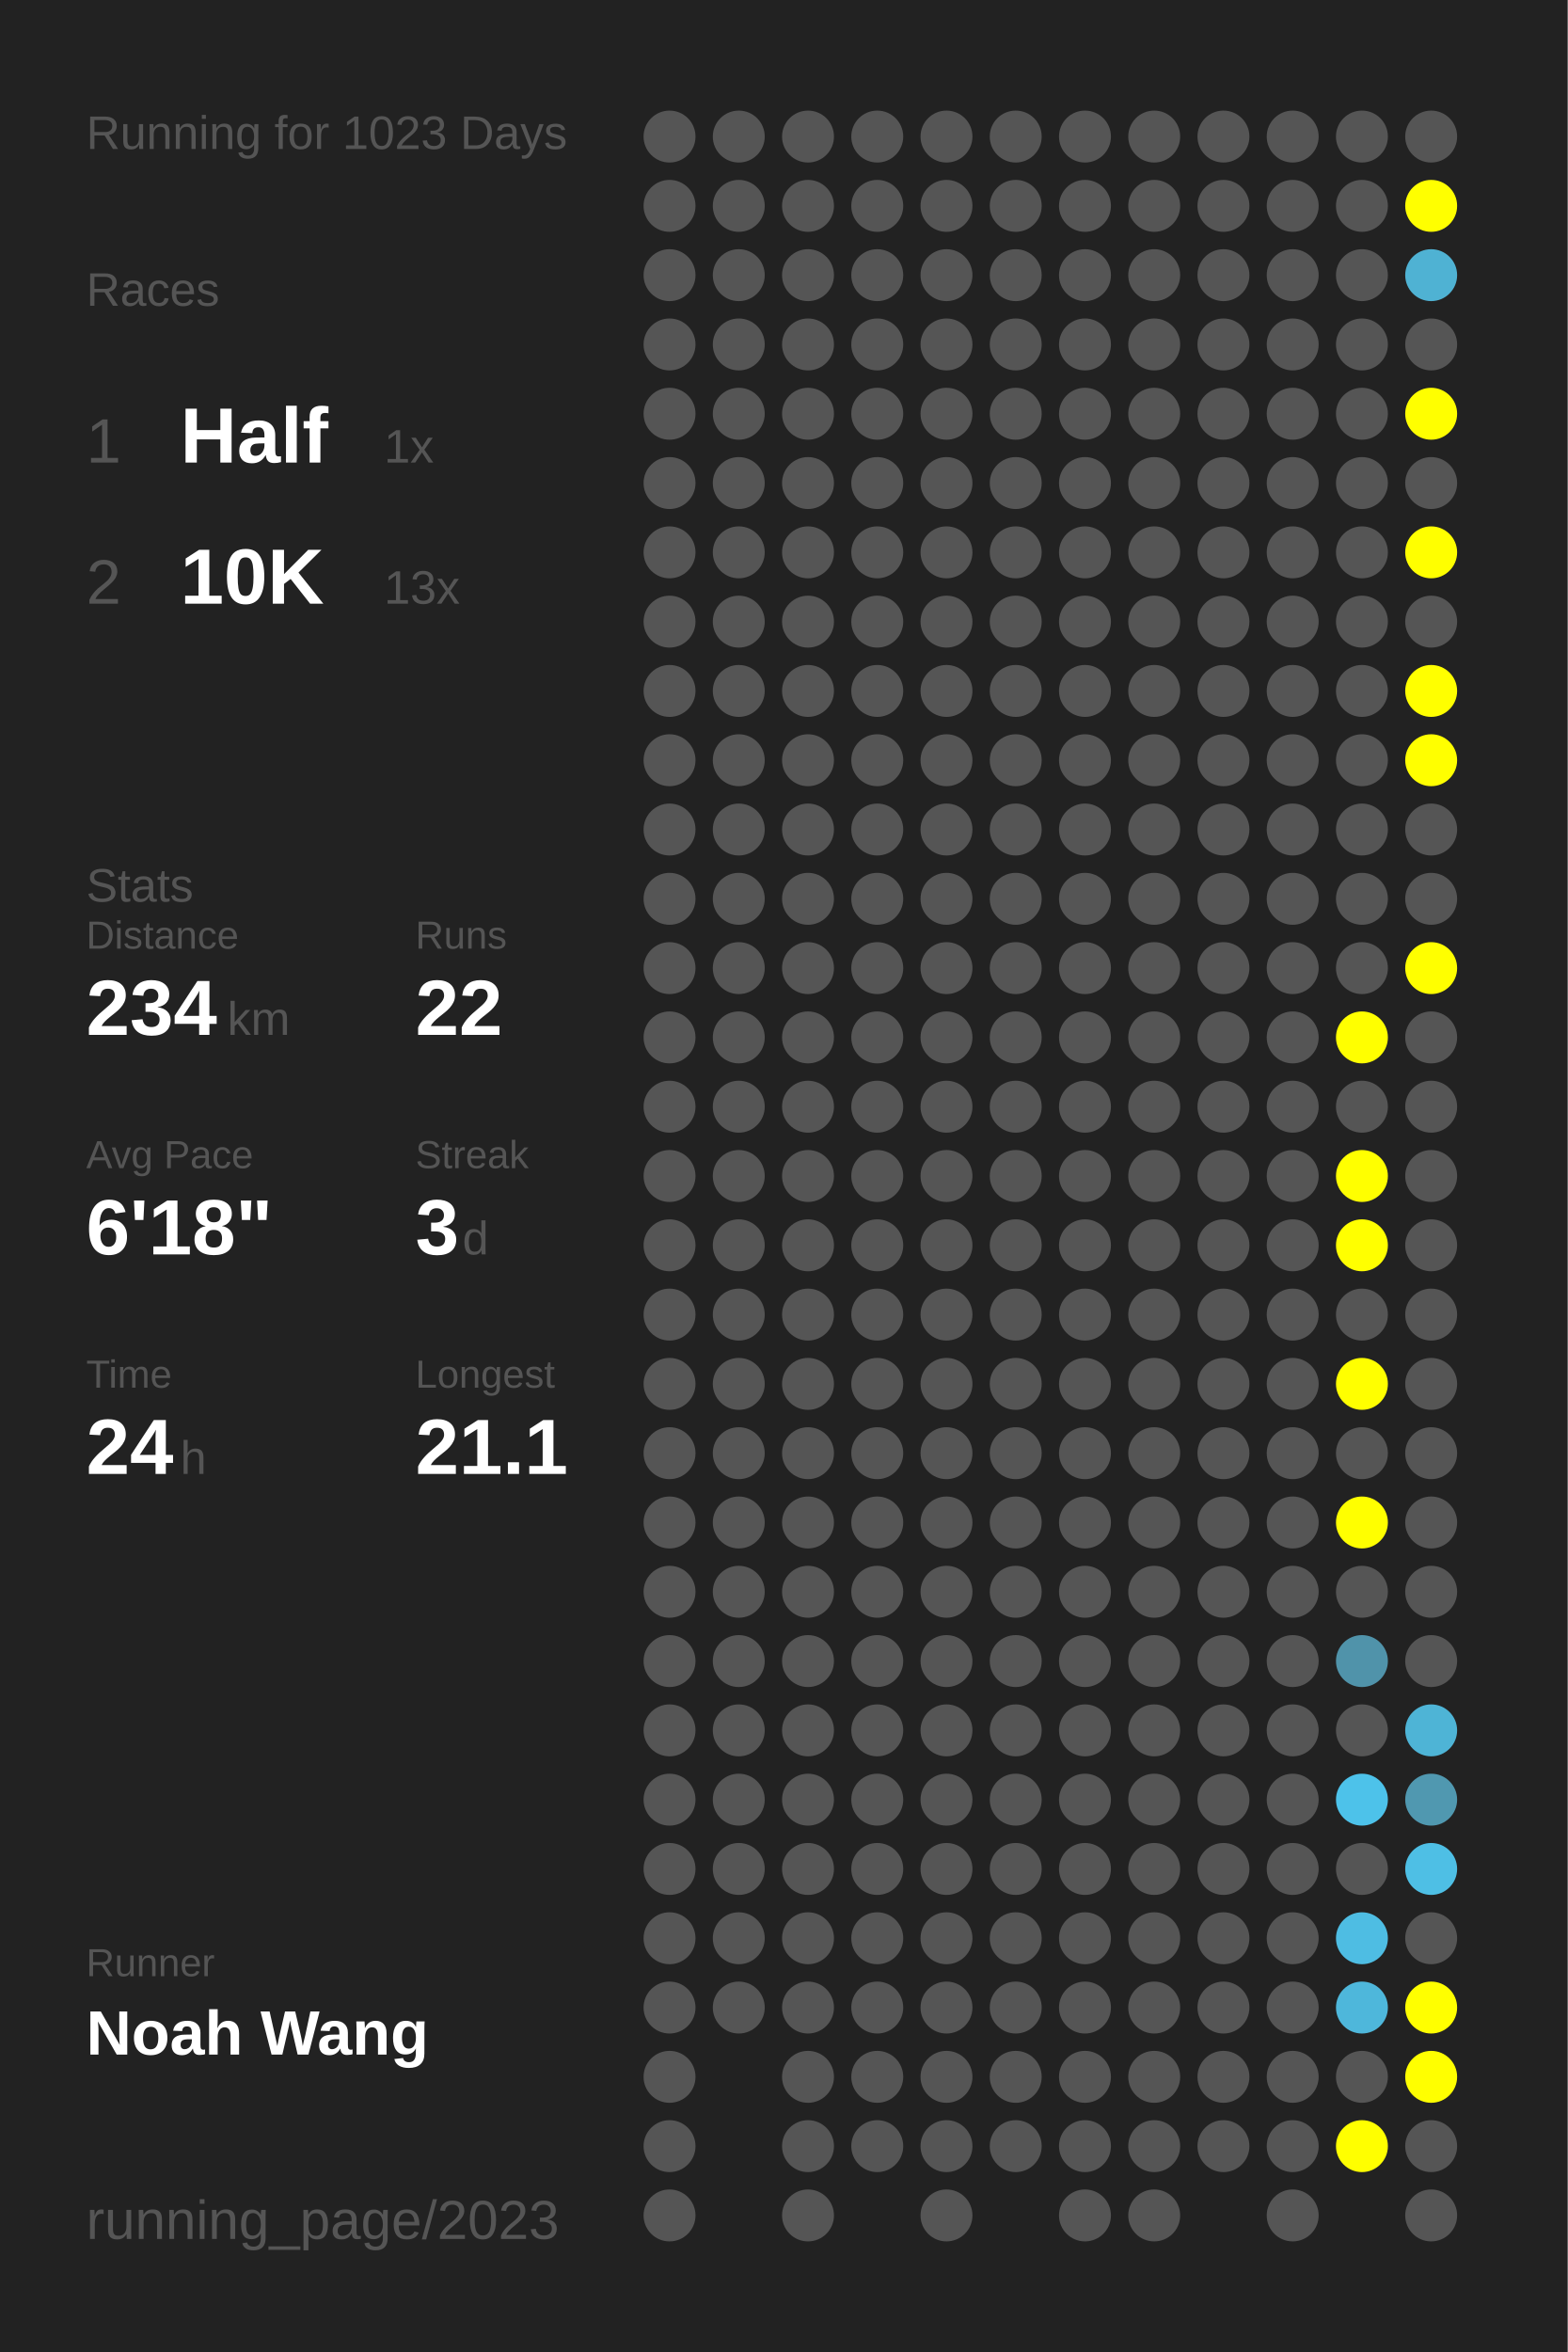
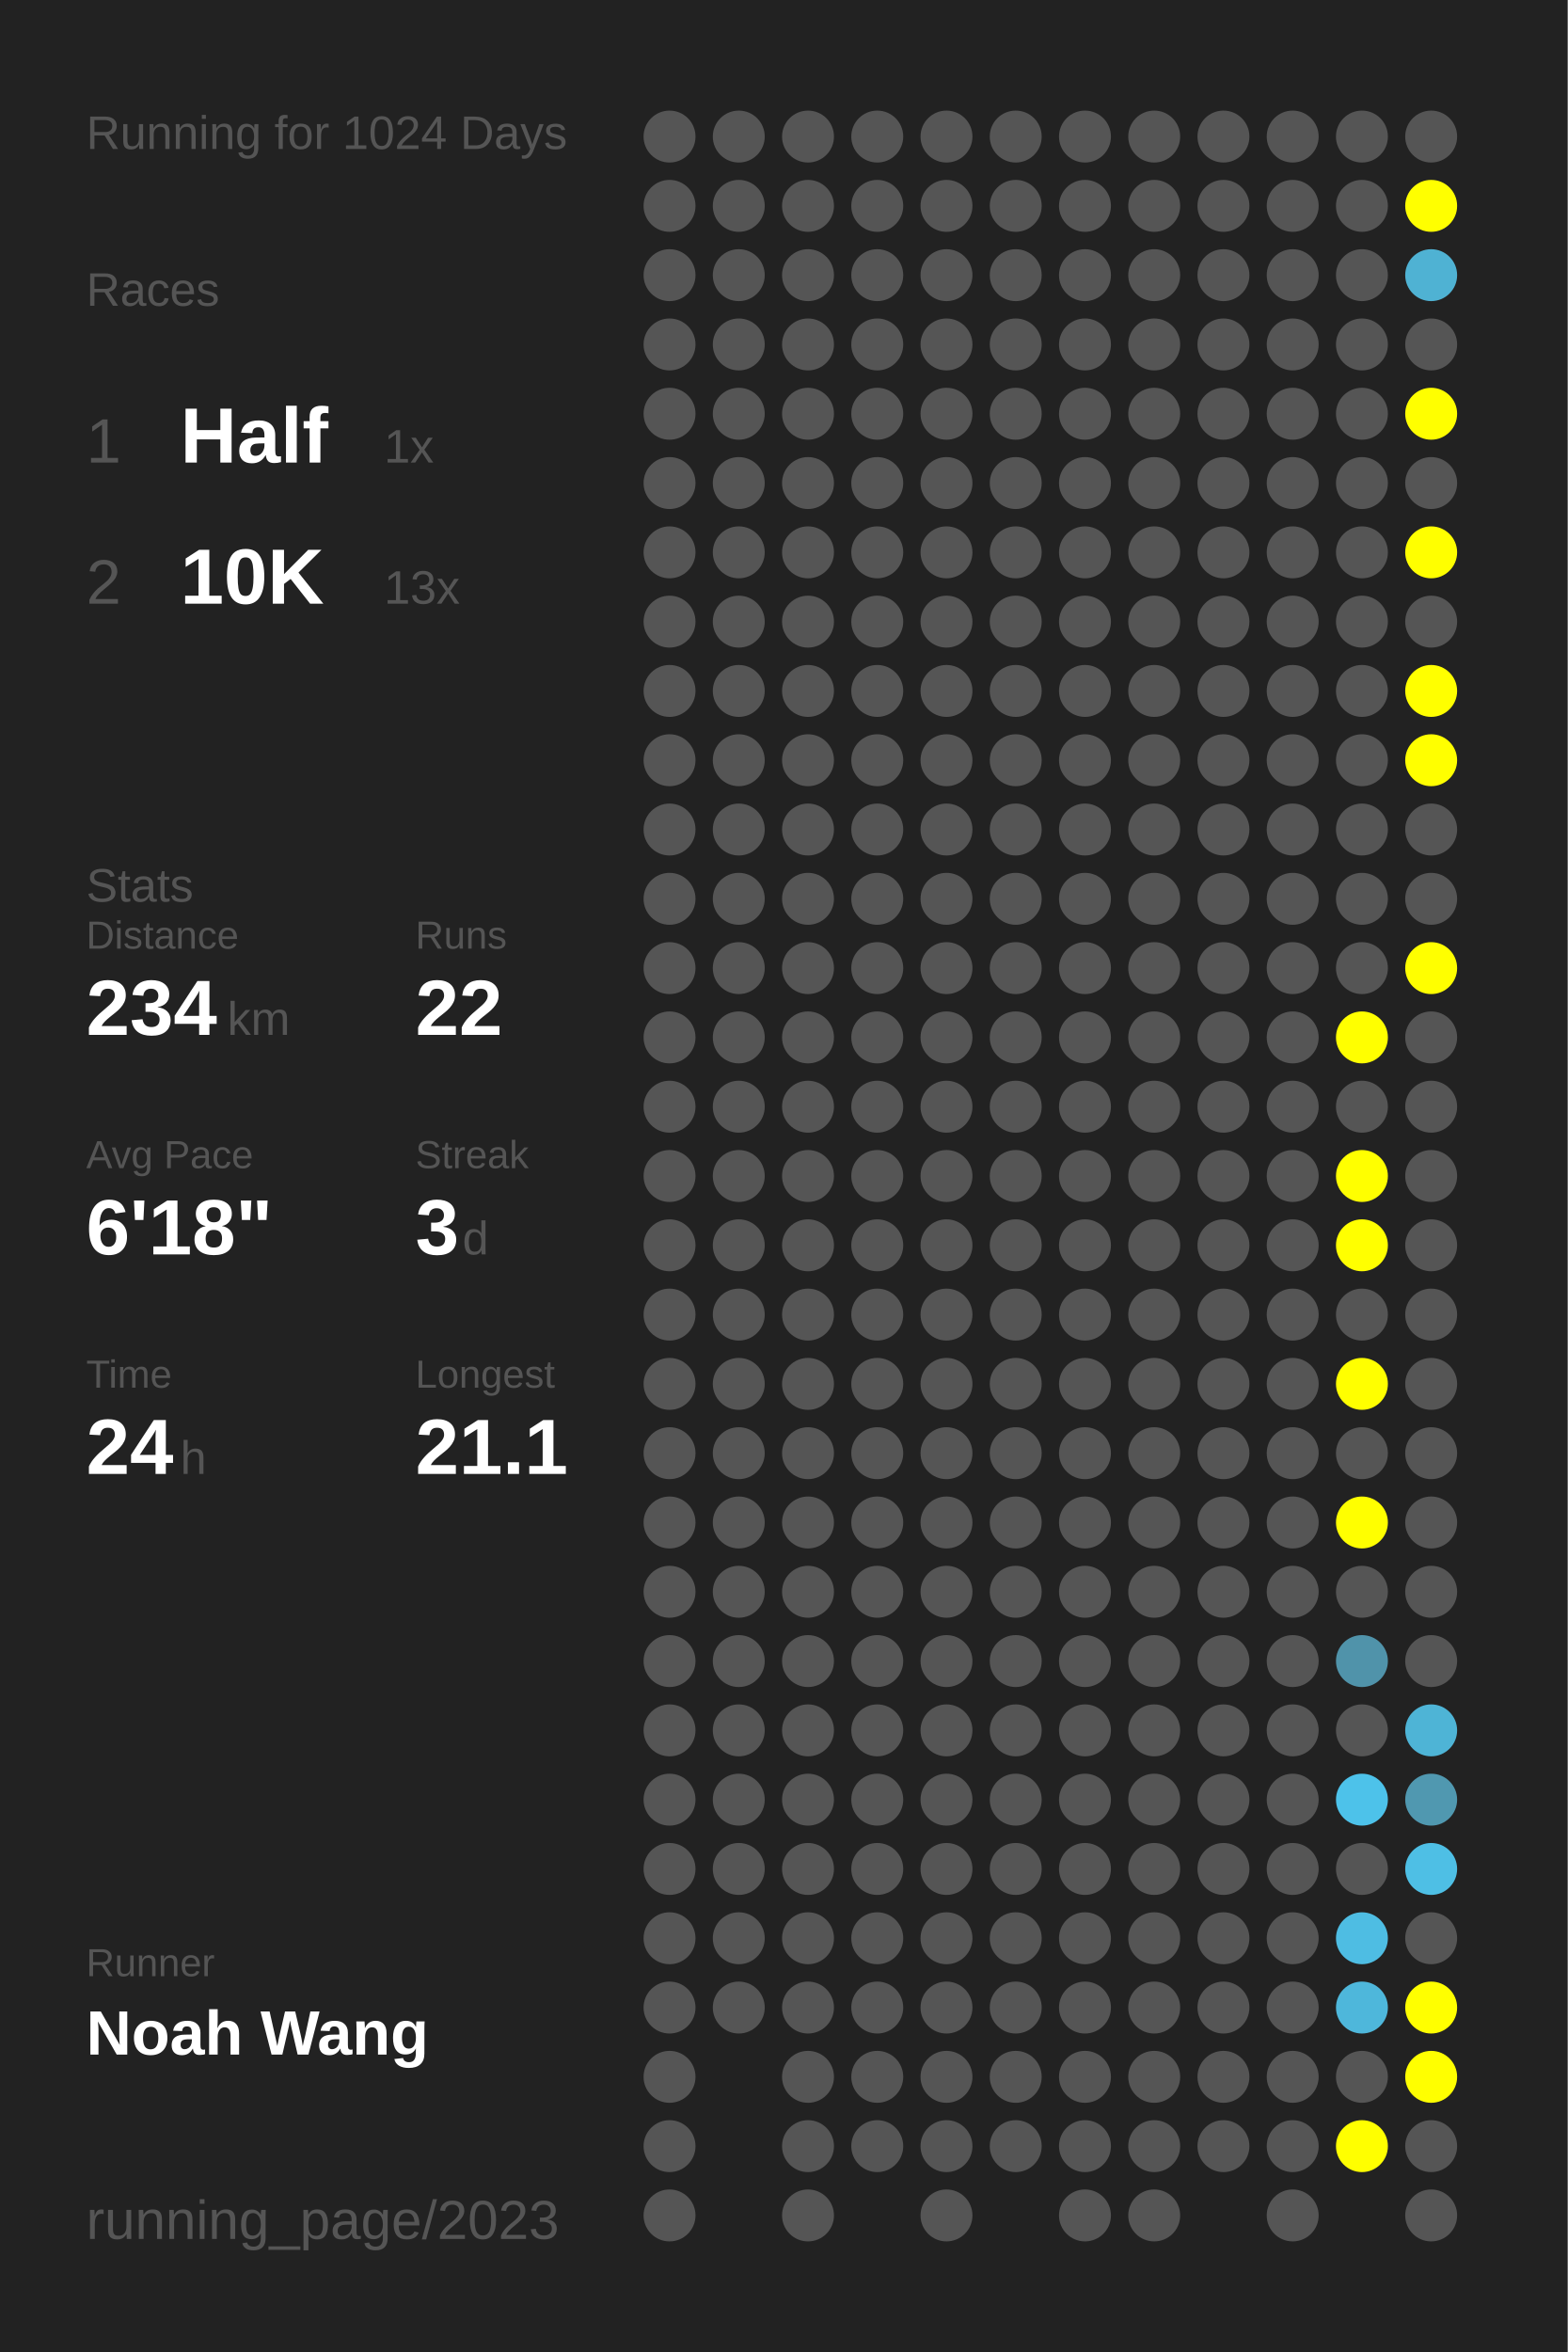
<svg xmlns="http://www.w3.org/2000/svg" baseProfile="full" height="300mm" version="1.1" viewBox="0,0,200,300" width="200mm">
  <defs />
  <rect fill="#222222" height="300" width="200" x="0" y="0" />
-   <text fill="#555555" style="font-size:6px; font-family:Arial;" x="11" y="19">Running for 1023 Days</text>
+   <text fill="#555555" style="font-size:6px; font-family:Arial;" x="11" y="19">Running for 1024 Days</text>
  <text fill="#555555" style="font-size:6px; font-family:Arial;" x="11" y="39">Races</text>
  <text fill="#555555" style="font-size:8px; font-family:Arial;" x="11" y="59">1</text>
  <text fill="#FFFFFF" style="font-size:10px; font-family:Arial; font-weight:bold;" x="23" y="59">Half</text>
  <text fill="#555555" style="font-size:6px; font-family:Arial;" x="49" y="59">1x</text>
  <text fill="#555555" style="font-size:8px; font-family:Arial;" x="11" y="77">2</text>
  <text fill="#FFFFFF" style="font-size:10px; font-family:Arial; font-weight:bold;" x="23" y="77">10K</text>
  <text fill="#555555" style="font-size:6px; font-family:Arial;" x="49" y="77">13x</text>
  <text fill="#555555" style="font-size:6px; font-family:Arial;" x="11" y="115">Stats</text>
  <text fill="#555555" style="font-size:5px; font-family:Arial;" x="11" y="121">Distance</text>
  <text fill="#FFFFFF" style="font-size:10px; font-family:Arial; font-weight:bold;" x="11" y="132">234</text>
  <text fill="#555555" style="font-size:6px; font-family:Arial;" x="29" y="132">km</text>
  <text fill="#555555" style="font-size:5px; font-family:Arial;" x="53" y="121">Runs</text>
  <text fill="#FFFFFF" style="font-size:10px; font-family:Arial; font-weight:bold;" x="53" y="132">22</text>
  <text fill="#555555" style="font-size:5px; font-family:Arial;" x="11" y="149">Avg Pace</text>
  <text fill="#FFFFFF" style="font-size:10px; font-family:Arial; font-weight:bold;" x="11" y="160">6'18"</text>
  <text fill="#555555" style="font-size:5px; font-family:Arial;" x="53" y="149">Streak</text>
  <text fill="#FFFFFF" style="font-size:10px; font-family:Arial; font-weight:bold;" x="53" y="160">3</text>
  <text fill="#555555" style="font-size:6px; font-family:Arial;" x="59" y="160">d</text>
  <text fill="#555555" style="font-size:5px; font-family:Arial;" x="11" y="177">Time</text>
  <text fill="#FFFFFF" style="font-size:10px; font-family:Arial; font-weight:bold;" x="11" y="188">24</text>
  <text fill="#555555" style="font-size:6px; font-family:Arial;" x="23" y="188">h</text>
  <text fill="#555555" style="font-size:5px; font-family:Arial;" x="53" y="177">Longest</text>
  <text fill="#FFFFFF" style="font-size:10px; font-family:Arial; font-weight:bold;" x="53" y="188">21.1</text>
  <text fill="#555555" style="font-size:5px; font-family:Arial;" x="11" y="252.065">Runner</text>
  <text fill="#FFFFFF" style="font-size:8px; font-family:Arial; font-weight:bold;" x="11" y="262.065">Noah Wang</text>
  <text fill="#555555" style="font-size:7px; font-family:Arial;" x="11" y="285.581">running_page/2023</text>
  <circle cx="85.417" cy="17.419" fill="#555555" r="3.312" />
  <circle cx="85.417" cy="26.258" fill="#555555" r="3.312" />
  <circle cx="85.417" cy="35.097" fill="#555555" r="3.312" />
  <circle cx="85.417" cy="43.935" fill="#555555" r="3.312" />
  <circle cx="85.417" cy="52.774" fill="#555555" r="3.312" />
  <circle cx="85.417" cy="61.613" fill="#555555" r="3.312" />
  <circle cx="85.417" cy="70.452" fill="#555555" r="3.312" />
  <circle cx="85.417" cy="79.29" fill="#555555" r="3.312" />
  <circle cx="85.417" cy="88.129" fill="#555555" r="3.312" />
  <circle cx="85.417" cy="96.968" fill="#555555" r="3.312" />
  <circle cx="85.417" cy="105.806" fill="#555555" r="3.312" />
  <circle cx="85.417" cy="114.645" fill="#555555" r="3.312" />
  <circle cx="85.417" cy="123.484" fill="#555555" r="3.312" />
  <circle cx="85.417" cy="132.323" fill="#555555" r="3.312" />
  <circle cx="85.417" cy="141.161" fill="#555555" r="3.312" />
  <circle cx="85.417" cy="150" fill="#555555" r="3.312" />
  <circle cx="85.417" cy="158.839" fill="#555555" r="3.312" />
  <circle cx="85.417" cy="167.677" fill="#555555" r="3.312" />
  <circle cx="85.417" cy="176.516" fill="#555555" r="3.312" />
  <circle cx="85.417" cy="185.355" fill="#555555" r="3.312" />
  <circle cx="85.417" cy="194.194" fill="#555555" r="3.312" />
  <circle cx="85.417" cy="203.032" fill="#555555" r="3.312" />
  <circle cx="85.417" cy="211.871" fill="#555555" r="3.312" />
  <circle cx="85.417" cy="220.71" fill="#555555" r="3.312" />
  <circle cx="85.417" cy="229.548" fill="#555555" r="3.312" />
  <circle cx="85.417" cy="238.387" fill="#555555" r="3.312" />
  <circle cx="85.417" cy="247.226" fill="#555555" r="3.312" />
  <circle cx="85.417" cy="256.065" fill="#555555" r="3.312" />
  <circle cx="85.417" cy="264.903" fill="#555555" r="3.312" />
  <circle cx="85.417" cy="273.742" fill="#555555" r="3.312" />
  <circle cx="85.417" cy="282.581" fill="#555555" r="3.312" />
  <circle cx="94.25" cy="17.419" fill="#555555" r="3.312" />
  <circle cx="94.25" cy="26.258" fill="#555555" r="3.312" />
  <circle cx="94.25" cy="35.097" fill="#555555" r="3.312" />
  <circle cx="94.25" cy="43.935" fill="#555555" r="3.312" />
  <circle cx="94.25" cy="52.774" fill="#555555" r="3.312" />
  <circle cx="94.25" cy="61.613" fill="#555555" r="3.312" />
  <circle cx="94.25" cy="70.452" fill="#555555" r="3.312" />
  <circle cx="94.25" cy="79.29" fill="#555555" r="3.312" />
  <circle cx="94.25" cy="88.129" fill="#555555" r="3.312" />
  <circle cx="94.25" cy="96.968" fill="#555555" r="3.312" />
  <circle cx="94.25" cy="105.806" fill="#555555" r="3.312" />
  <circle cx="94.25" cy="114.645" fill="#555555" r="3.312" />
  <circle cx="94.25" cy="123.484" fill="#555555" r="3.312" />
  <circle cx="94.25" cy="132.323" fill="#555555" r="3.312" />
  <circle cx="94.25" cy="141.161" fill="#555555" r="3.312" />
  <circle cx="94.25" cy="150" fill="#555555" r="3.312" />
  <circle cx="94.25" cy="158.839" fill="#555555" r="3.312" />
  <circle cx="94.25" cy="167.677" fill="#555555" r="3.312" />
  <circle cx="94.25" cy="176.516" fill="#555555" r="3.312" />
  <circle cx="94.25" cy="185.355" fill="#555555" r="3.312" />
  <circle cx="94.25" cy="194.194" fill="#555555" r="3.312" />
  <circle cx="94.25" cy="203.032" fill="#555555" r="3.312" />
  <circle cx="94.25" cy="211.871" fill="#555555" r="3.312" />
  <circle cx="94.25" cy="220.71" fill="#555555" r="3.312" />
  <circle cx="94.25" cy="229.548" fill="#555555" r="3.312" />
  <circle cx="94.25" cy="238.387" fill="#555555" r="3.312" />
  <circle cx="94.25" cy="247.226" fill="#555555" r="3.312" />
  <circle cx="94.25" cy="256.065" fill="#555555" r="3.312" />
  <circle cx="103.083" cy="17.419" fill="#555555" r="3.312" />
  <circle cx="103.083" cy="26.258" fill="#555555" r="3.312" />
  <circle cx="103.083" cy="35.097" fill="#555555" r="3.312" />
  <circle cx="103.083" cy="43.935" fill="#555555" r="3.312" />
  <circle cx="103.083" cy="52.774" fill="#555555" r="3.312" />
  <circle cx="103.083" cy="61.613" fill="#555555" r="3.312" />
  <circle cx="103.083" cy="70.452" fill="#555555" r="3.312" />
  <circle cx="103.083" cy="79.29" fill="#555555" r="3.312" />
  <circle cx="103.083" cy="88.129" fill="#555555" r="3.312" />
  <circle cx="103.083" cy="96.968" fill="#555555" r="3.312" />
  <circle cx="103.083" cy="105.806" fill="#555555" r="3.312" />
  <circle cx="103.083" cy="114.645" fill="#555555" r="3.312" />
  <circle cx="103.083" cy="123.484" fill="#555555" r="3.312" />
  <circle cx="103.083" cy="132.323" fill="#555555" r="3.312" />
  <circle cx="103.083" cy="141.161" fill="#555555" r="3.312" />
  <circle cx="103.083" cy="150" fill="#555555" r="3.312" />
  <circle cx="103.083" cy="158.839" fill="#555555" r="3.312" />
  <circle cx="103.083" cy="167.677" fill="#555555" r="3.312" />
  <circle cx="103.083" cy="176.516" fill="#555555" r="3.312" />
  <circle cx="103.083" cy="185.355" fill="#555555" r="3.312" />
  <circle cx="103.083" cy="194.194" fill="#555555" r="3.312" />
  <circle cx="103.083" cy="203.032" fill="#555555" r="3.312" />
  <circle cx="103.083" cy="211.871" fill="#555555" r="3.312" />
  <circle cx="103.083" cy="220.71" fill="#555555" r="3.312" />
  <circle cx="103.083" cy="229.548" fill="#555555" r="3.312" />
  <circle cx="103.083" cy="238.387" fill="#555555" r="3.312" />
  <circle cx="103.083" cy="247.226" fill="#555555" r="3.312" />
  <circle cx="103.083" cy="256.065" fill="#555555" r="3.312" />
  <circle cx="103.083" cy="264.903" fill="#555555" r="3.312" />
  <circle cx="103.083" cy="273.742" fill="#555555" r="3.312" />
  <circle cx="103.083" cy="282.581" fill="#555555" r="3.312" />
  <circle cx="111.917" cy="17.419" fill="#555555" r="3.312" />
  <circle cx="111.917" cy="26.258" fill="#555555" r="3.312" />
  <circle cx="111.917" cy="35.097" fill="#555555" r="3.312" />
  <circle cx="111.917" cy="43.935" fill="#555555" r="3.312" />
  <circle cx="111.917" cy="52.774" fill="#555555" r="3.312" />
  <circle cx="111.917" cy="61.613" fill="#555555" r="3.312" />
  <circle cx="111.917" cy="70.452" fill="#555555" r="3.312" />
  <circle cx="111.917" cy="79.29" fill="#555555" r="3.312" />
  <circle cx="111.917" cy="88.129" fill="#555555" r="3.312" />
  <circle cx="111.917" cy="96.968" fill="#555555" r="3.312" />
  <circle cx="111.917" cy="105.806" fill="#555555" r="3.312" />
  <circle cx="111.917" cy="114.645" fill="#555555" r="3.312" />
  <circle cx="111.917" cy="123.484" fill="#555555" r="3.312" />
  <circle cx="111.917" cy="132.323" fill="#555555" r="3.312" />
  <circle cx="111.917" cy="141.161" fill="#555555" r="3.312" />
  <circle cx="111.917" cy="150" fill="#555555" r="3.312" />
  <circle cx="111.917" cy="158.839" fill="#555555" r="3.312" />
  <circle cx="111.917" cy="167.677" fill="#555555" r="3.312" />
  <circle cx="111.917" cy="176.516" fill="#555555" r="3.312" />
  <circle cx="111.917" cy="185.355" fill="#555555" r="3.312" />
  <circle cx="111.917" cy="194.194" fill="#555555" r="3.312" />
  <circle cx="111.917" cy="203.032" fill="#555555" r="3.312" />
  <circle cx="111.917" cy="211.871" fill="#555555" r="3.312" />
  <circle cx="111.917" cy="220.71" fill="#555555" r="3.312" />
  <circle cx="111.917" cy="229.548" fill="#555555" r="3.312" />
  <circle cx="111.917" cy="238.387" fill="#555555" r="3.312" />
  <circle cx="111.917" cy="247.226" fill="#555555" r="3.312" />
  <circle cx="111.917" cy="256.065" fill="#555555" r="3.312" />
  <circle cx="111.917" cy="264.903" fill="#555555" r="3.312" />
  <circle cx="111.917" cy="273.742" fill="#555555" r="3.312" />
  <circle cx="120.75" cy="17.419" fill="#555555" r="3.312" />
  <circle cx="120.75" cy="26.258" fill="#555555" r="3.312" />
  <circle cx="120.75" cy="35.097" fill="#555555" r="3.312" />
  <circle cx="120.75" cy="43.935" fill="#555555" r="3.312" />
  <circle cx="120.75" cy="52.774" fill="#555555" r="3.312" />
  <circle cx="120.75" cy="61.613" fill="#555555" r="3.312" />
  <circle cx="120.75" cy="70.452" fill="#555555" r="3.312" />
  <circle cx="120.75" cy="79.29" fill="#555555" r="3.312" />
  <circle cx="120.75" cy="88.129" fill="#555555" r="3.312" />
  <circle cx="120.75" cy="96.968" fill="#555555" r="3.312" />
  <circle cx="120.75" cy="105.806" fill="#555555" r="3.312" />
  <circle cx="120.75" cy="114.645" fill="#555555" r="3.312" />
  <circle cx="120.75" cy="123.484" fill="#555555" r="3.312" />
  <circle cx="120.75" cy="132.323" fill="#555555" r="3.312" />
  <circle cx="120.75" cy="141.161" fill="#555555" r="3.312" />
  <circle cx="120.75" cy="150" fill="#555555" r="3.312" />
  <circle cx="120.75" cy="158.839" fill="#555555" r="3.312" />
  <circle cx="120.75" cy="167.677" fill="#555555" r="3.312" />
  <circle cx="120.75" cy="176.516" fill="#555555" r="3.312" />
  <circle cx="120.75" cy="185.355" fill="#555555" r="3.312" />
  <circle cx="120.75" cy="194.194" fill="#555555" r="3.312" />
  <circle cx="120.75" cy="203.032" fill="#555555" r="3.312" />
  <circle cx="120.75" cy="211.871" fill="#555555" r="3.312" />
  <circle cx="120.75" cy="220.71" fill="#555555" r="3.312" />
  <circle cx="120.75" cy="229.548" fill="#555555" r="3.312" />
  <circle cx="120.75" cy="238.387" fill="#555555" r="3.312" />
  <circle cx="120.75" cy="247.226" fill="#555555" r="3.312" />
  <circle cx="120.75" cy="256.065" fill="#555555" r="3.312" />
  <circle cx="120.75" cy="264.903" fill="#555555" r="3.312" />
  <circle cx="120.75" cy="273.742" fill="#555555" r="3.312" />
  <circle cx="120.75" cy="282.581" fill="#555555" r="3.312" />
  <circle cx="129.583" cy="17.419" fill="#555555" r="3.312" />
  <circle cx="129.583" cy="26.258" fill="#555555" r="3.312" />
  <circle cx="129.583" cy="35.097" fill="#555555" r="3.312" />
  <circle cx="129.583" cy="43.935" fill="#555555" r="3.312" />
  <circle cx="129.583" cy="52.774" fill="#555555" r="3.312" />
  <circle cx="129.583" cy="61.613" fill="#555555" r="3.312" />
  <circle cx="129.583" cy="70.452" fill="#555555" r="3.312" />
  <circle cx="129.583" cy="79.29" fill="#555555" r="3.312" />
  <circle cx="129.583" cy="88.129" fill="#555555" r="3.312" />
  <circle cx="129.583" cy="96.968" fill="#555555" r="3.312" />
  <circle cx="129.583" cy="105.806" fill="#555555" r="3.312" />
  <circle cx="129.583" cy="114.645" fill="#555555" r="3.312" />
  <circle cx="129.583" cy="123.484" fill="#555555" r="3.312" />
  <circle cx="129.583" cy="132.323" fill="#555555" r="3.312" />
  <circle cx="129.583" cy="141.161" fill="#555555" r="3.312" />
  <circle cx="129.583" cy="150" fill="#555555" r="3.312" />
  <circle cx="129.583" cy="158.839" fill="#555555" r="3.312" />
  <circle cx="129.583" cy="167.677" fill="#555555" r="3.312" />
  <circle cx="129.583" cy="176.516" fill="#555555" r="3.312" />
  <circle cx="129.583" cy="185.355" fill="#555555" r="3.312" />
  <circle cx="129.583" cy="194.194" fill="#555555" r="3.312" />
  <circle cx="129.583" cy="203.032" fill="#555555" r="3.312" />
  <circle cx="129.583" cy="211.871" fill="#555555" r="3.312" />
  <circle cx="129.583" cy="220.71" fill="#555555" r="3.312" />
  <circle cx="129.583" cy="229.548" fill="#555555" r="3.312" />
  <circle cx="129.583" cy="238.387" fill="#555555" r="3.312" />
  <circle cx="129.583" cy="247.226" fill="#555555" r="3.312" />
  <circle cx="129.583" cy="256.065" fill="#555555" r="3.312" />
  <circle cx="129.583" cy="264.903" fill="#555555" r="3.312" />
  <circle cx="129.583" cy="273.742" fill="#555555" r="3.312" />
  <circle cx="138.417" cy="17.419" fill="#555555" r="3.312" />
  <circle cx="138.417" cy="26.258" fill="#555555" r="3.312" />
  <circle cx="138.417" cy="35.097" fill="#555555" r="3.312" />
  <circle cx="138.417" cy="43.935" fill="#555555" r="3.312" />
  <circle cx="138.417" cy="52.774" fill="#555555" r="3.312" />
  <circle cx="138.417" cy="61.613" fill="#555555" r="3.312" />
  <circle cx="138.417" cy="70.452" fill="#555555" r="3.312" />
  <circle cx="138.417" cy="79.29" fill="#555555" r="3.312" />
  <circle cx="138.417" cy="88.129" fill="#555555" r="3.312" />
  <circle cx="138.417" cy="96.968" fill="#555555" r="3.312" />
  <circle cx="138.417" cy="105.806" fill="#555555" r="3.312" />
  <circle cx="138.417" cy="114.645" fill="#555555" r="3.312" />
  <circle cx="138.417" cy="123.484" fill="#555555" r="3.312" />
  <circle cx="138.417" cy="132.323" fill="#555555" r="3.312" />
  <circle cx="138.417" cy="141.161" fill="#555555" r="3.312" />
  <circle cx="138.417" cy="150" fill="#555555" r="3.312" />
  <circle cx="138.417" cy="158.839" fill="#555555" r="3.312" />
  <circle cx="138.417" cy="167.677" fill="#555555" r="3.312" />
  <circle cx="138.417" cy="176.516" fill="#555555" r="3.312" />
  <circle cx="138.417" cy="185.355" fill="#555555" r="3.312" />
  <circle cx="138.417" cy="194.194" fill="#555555" r="3.312" />
  <circle cx="138.417" cy="203.032" fill="#555555" r="3.312" />
  <circle cx="138.417" cy="211.871" fill="#555555" r="3.312" />
  <circle cx="138.417" cy="220.71" fill="#555555" r="3.312" />
  <circle cx="138.417" cy="229.548" fill="#555555" r="3.312" />
  <circle cx="138.417" cy="238.387" fill="#555555" r="3.312" />
  <circle cx="138.417" cy="247.226" fill="#555555" r="3.312" />
  <circle cx="138.417" cy="256.065" fill="#555555" r="3.312" />
  <circle cx="138.417" cy="264.903" fill="#555555" r="3.312" />
  <circle cx="138.417" cy="273.742" fill="#555555" r="3.312" />
  <circle cx="138.417" cy="282.581" fill="#555555" r="3.312" />
  <circle cx="147.25" cy="17.419" fill="#555555" r="3.312" />
  <circle cx="147.25" cy="26.258" fill="#555555" r="3.312" />
  <circle cx="147.25" cy="35.097" fill="#555555" r="3.312" />
  <circle cx="147.25" cy="43.935" fill="#555555" r="3.312" />
  <circle cx="147.25" cy="52.774" fill="#555555" r="3.312" />
  <circle cx="147.25" cy="61.613" fill="#555555" r="3.312" />
  <circle cx="147.25" cy="70.452" fill="#555555" r="3.312" />
  <circle cx="147.25" cy="79.29" fill="#555555" r="3.312" />
  <circle cx="147.25" cy="88.129" fill="#555555" r="3.312" />
  <circle cx="147.25" cy="96.968" fill="#555555" r="3.312" />
  <circle cx="147.25" cy="105.806" fill="#555555" r="3.312" />
  <circle cx="147.25" cy="114.645" fill="#555555" r="3.312" />
  <circle cx="147.25" cy="123.484" fill="#555555" r="3.312" />
  <circle cx="147.25" cy="132.323" fill="#555555" r="3.312" />
  <circle cx="147.25" cy="141.161" fill="#555555" r="3.312" />
  <circle cx="147.25" cy="150" fill="#555555" r="3.312" />
  <circle cx="147.25" cy="158.839" fill="#555555" r="3.312" />
  <circle cx="147.25" cy="167.677" fill="#555555" r="3.312" />
  <circle cx="147.25" cy="176.516" fill="#555555" r="3.312" />
  <circle cx="147.25" cy="185.355" fill="#555555" r="3.312" />
  <circle cx="147.25" cy="194.194" fill="#555555" r="3.312" />
  <circle cx="147.25" cy="203.032" fill="#555555" r="3.312" />
  <circle cx="147.25" cy="211.871" fill="#555555" r="3.312" />
  <circle cx="147.25" cy="220.71" fill="#555555" r="3.312" />
  <circle cx="147.25" cy="229.548" fill="#555555" r="3.312" />
  <circle cx="147.25" cy="238.387" fill="#555555" r="3.312" />
  <circle cx="147.25" cy="247.226" fill="#555555" r="3.312" />
  <circle cx="147.25" cy="256.065" fill="#555555" r="3.312" />
  <circle cx="147.25" cy="264.903" fill="#555555" r="3.312" />
  <circle cx="147.25" cy="273.742" fill="#555555" r="3.312" />
  <circle cx="147.25" cy="282.581" fill="#555555" r="3.312" />
  <circle cx="156.083" cy="17.419" fill="#555555" r="3.312" />
  <circle cx="156.083" cy="26.258" fill="#555555" r="3.312" />
  <circle cx="156.083" cy="35.097" fill="#555555" r="3.312" />
  <circle cx="156.083" cy="43.935" fill="#555555" r="3.312" />
  <circle cx="156.083" cy="52.774" fill="#555555" r="3.312" />
  <circle cx="156.083" cy="61.613" fill="#555555" r="3.312" />
  <circle cx="156.083" cy="70.452" fill="#555555" r="3.312" />
  <circle cx="156.083" cy="79.29" fill="#555555" r="3.312" />
  <circle cx="156.083" cy="88.129" fill="#555555" r="3.312" />
  <circle cx="156.083" cy="96.968" fill="#555555" r="3.312" />
  <circle cx="156.083" cy="105.806" fill="#555555" r="3.312" />
  <circle cx="156.083" cy="114.645" fill="#555555" r="3.312" />
  <circle cx="156.083" cy="123.484" fill="#555555" r="3.312" />
  <circle cx="156.083" cy="132.323" fill="#555555" r="3.312" />
  <circle cx="156.083" cy="141.161" fill="#555555" r="3.312" />
  <circle cx="156.083" cy="150" fill="#555555" r="3.312" />
  <circle cx="156.083" cy="158.839" fill="#555555" r="3.312" />
  <circle cx="156.083" cy="167.677" fill="#555555" r="3.312" />
  <circle cx="156.083" cy="176.516" fill="#555555" r="3.312" />
  <circle cx="156.083" cy="185.355" fill="#555555" r="3.312" />
  <circle cx="156.083" cy="194.194" fill="#555555" r="3.312" />
  <circle cx="156.083" cy="203.032" fill="#555555" r="3.312" />
  <circle cx="156.083" cy="211.871" fill="#555555" r="3.312" />
  <circle cx="156.083" cy="220.71" fill="#555555" r="3.312" />
  <circle cx="156.083" cy="229.548" fill="#555555" r="3.312" />
  <circle cx="156.083" cy="238.387" fill="#555555" r="3.312" />
  <circle cx="156.083" cy="247.226" fill="#555555" r="3.312" />
  <circle cx="156.083" cy="256.065" fill="#555555" r="3.312" />
  <circle cx="156.083" cy="264.903" fill="#555555" r="3.312" />
  <circle cx="156.083" cy="273.742" fill="#555555" r="3.312" />
  <circle cx="164.917" cy="17.419" fill="#555555" r="3.312" />
  <circle cx="164.917" cy="26.258" fill="#555555" r="3.312" />
  <circle cx="164.917" cy="35.097" fill="#555555" r="3.312" />
  <circle cx="164.917" cy="43.935" fill="#555555" r="3.312" />
  <circle cx="164.917" cy="52.774" fill="#555555" r="3.312" />
  <circle cx="164.917" cy="61.613" fill="#555555" r="3.312" />
  <circle cx="164.917" cy="70.452" fill="#555555" r="3.312" />
  <circle cx="164.917" cy="79.29" fill="#555555" r="3.312" />
  <circle cx="164.917" cy="88.129" fill="#555555" r="3.312" />
  <circle cx="164.917" cy="96.968" fill="#555555" r="3.312" />
  <circle cx="164.917" cy="105.806" fill="#555555" r="3.312" />
  <circle cx="164.917" cy="114.645" fill="#555555" r="3.312" />
  <circle cx="164.917" cy="123.484" fill="#555555" r="3.312" />
  <circle cx="164.917" cy="132.323" fill="#555555" r="3.312" />
  <circle cx="164.917" cy="141.161" fill="#555555" r="3.312" />
  <circle cx="164.917" cy="150" fill="#555555" r="3.312" />
  <circle cx="164.917" cy="158.839" fill="#555555" r="3.312" />
  <circle cx="164.917" cy="167.677" fill="#555555" r="3.312" />
  <circle cx="164.917" cy="176.516" fill="#555555" r="3.312" />
  <circle cx="164.917" cy="185.355" fill="#555555" r="3.312" />
  <circle cx="164.917" cy="194.194" fill="#555555" r="3.312" />
  <circle cx="164.917" cy="203.032" fill="#555555" r="3.312" />
  <circle cx="164.917" cy="211.871" fill="#555555" r="3.312" />
  <circle cx="164.917" cy="220.71" fill="#555555" r="3.312" />
  <circle cx="164.917" cy="229.548" fill="#555555" r="3.312" />
  <circle cx="164.917" cy="238.387" fill="#555555" r="3.312" />
  <circle cx="164.917" cy="247.226" fill="#555555" r="3.312" />
  <circle cx="164.917" cy="256.065" fill="#555555" r="3.312" />
  <circle cx="164.917" cy="264.903" fill="#555555" r="3.312" />
  <circle cx="164.917" cy="273.742" fill="#555555" r="3.312" />
  <circle cx="164.917" cy="282.581" fill="#555555" r="3.312" />
  <circle cx="173.75" cy="17.419" fill="#555555" r="3.312" />
  <circle cx="173.75" cy="26.258" fill="#555555" r="3.312" />
  <circle cx="173.75" cy="35.097" fill="#555555" r="3.312" />
  <circle cx="173.75" cy="43.935" fill="#555555" r="3.312" />
  <circle cx="173.75" cy="52.774" fill="#555555" r="3.312" />
  <circle cx="173.75" cy="61.613" fill="#555555" r="3.312" />
  <circle cx="173.75" cy="70.452" fill="#555555" r="3.312" />
  <circle cx="173.75" cy="79.29" fill="#555555" r="3.312" />
  <circle cx="173.75" cy="88.129" fill="#555555" r="3.312" />
  <circle cx="173.75" cy="96.968" fill="#555555" r="3.312" />
  <circle cx="173.75" cy="105.806" fill="#555555" r="3.312" />
  <circle cx="173.75" cy="114.645" fill="#555555" r="3.312" />
  <circle cx="173.75" cy="123.484" fill="#555555" r="3.312" />
  <circle cx="173.75" cy="132.323" fill="#FFFF00" r="3.312" />
  <circle cx="173.75" cy="141.161" fill="#555555" r="3.312" />
  <circle cx="173.75" cy="150" fill="#FFFF00" r="3.312" />
  <circle cx="173.75" cy="158.839" fill="#FFFF00" r="3.312" />
  <circle cx="173.75" cy="167.677" fill="#555555" r="3.312" />
  <circle cx="173.75" cy="176.516" fill="#FFFF00" r="3.312" />
  <circle cx="173.75" cy="185.355" fill="#555555" r="3.312" />
  <circle cx="173.75" cy="194.194" fill="#FFFF00" r="3.312" />
  <circle cx="173.75" cy="203.032" fill="#555555" r="3.312" />
  <circle cx="173.75" cy="211.871" fill="#5093aa" r="3.312" />
  <circle cx="173.75" cy="220.71" fill="#555555" r="3.312" />
  <circle cx="173.75" cy="229.548" fill="#4dc2ea" r="3.312" />
  <circle cx="173.75" cy="238.387" fill="#555555" r="3.312" />
  <circle cx="173.75" cy="247.226" fill="#4ebde3" r="3.312" />
  <circle cx="173.75" cy="256.065" fill="#4eb7db" r="3.312" />
  <circle cx="173.75" cy="264.903" fill="#555555" r="3.312" />
  <circle cx="173.75" cy="273.742" fill="#FFFF00" r="3.312" />
  <circle cx="182.583" cy="17.419" fill="#555555" r="3.312" />
  <circle cx="182.583" cy="26.258" fill="#FFFF00" r="3.312" />
  <circle cx="182.583" cy="35.097" fill="#4fb2d3" r="3.312" />
  <circle cx="182.583" cy="43.935" fill="#555555" r="3.312" />
  <circle cx="182.583" cy="52.774" fill="#FFFF00" r="3.312" />
  <circle cx="182.583" cy="61.613" fill="#555555" r="3.312" />
  <circle cx="182.583" cy="70.452" fill="#FFFF00" r="3.312" />
  <circle cx="182.583" cy="79.29" fill="#555555" r="3.312" />
  <circle cx="182.583" cy="88.129" fill="#FFFF00" r="3.312" />
  <circle cx="182.583" cy="96.968" fill="#FFFF00" r="3.312" />
  <circle cx="182.583" cy="105.806" fill="#555555" r="3.312" />
  <circle cx="182.583" cy="114.645" fill="#555555" r="3.312" />
  <circle cx="182.583" cy="123.484" fill="#FFFF00" r="3.312" />
  <circle cx="182.583" cy="132.323" fill="#555555" r="3.312" />
  <circle cx="182.583" cy="141.161" fill="#555555" r="3.312" />
  <circle cx="182.583" cy="150" fill="#555555" r="3.312" />
  <circle cx="182.583" cy="158.839" fill="#555555" r="3.312" />
  <circle cx="182.583" cy="167.677" fill="#555555" r="3.312" />
  <circle cx="182.583" cy="176.516" fill="#555555" r="3.312" />
  <circle cx="182.583" cy="185.355" fill="#555555" r="3.312" />
  <circle cx="182.583" cy="194.194" fill="#555555" r="3.312" />
  <circle cx="182.583" cy="203.032" fill="#555555" r="3.312" />
  <circle cx="182.583" cy="211.871" fill="#555555" r="3.312" />
  <circle cx="182.583" cy="220.71" fill="#4eb4d6" r="3.312" />
  <circle cx="182.583" cy="229.548" fill="#5098b0" r="3.312" />
  <circle cx="182.583" cy="238.387" fill="#4ebfe5" r="3.312" />
  <circle cx="182.583" cy="247.226" fill="#555555" r="3.312" />
  <circle cx="182.583" cy="256.065" fill="#FFFF00" r="3.312" />
  <circle cx="182.583" cy="264.903" fill="#FFFF00" r="3.312" />
  <circle cx="182.583" cy="273.742" fill="#555555" r="3.312" />
  <circle cx="182.583" cy="282.581" fill="#555555" r="3.312" />
</svg>
